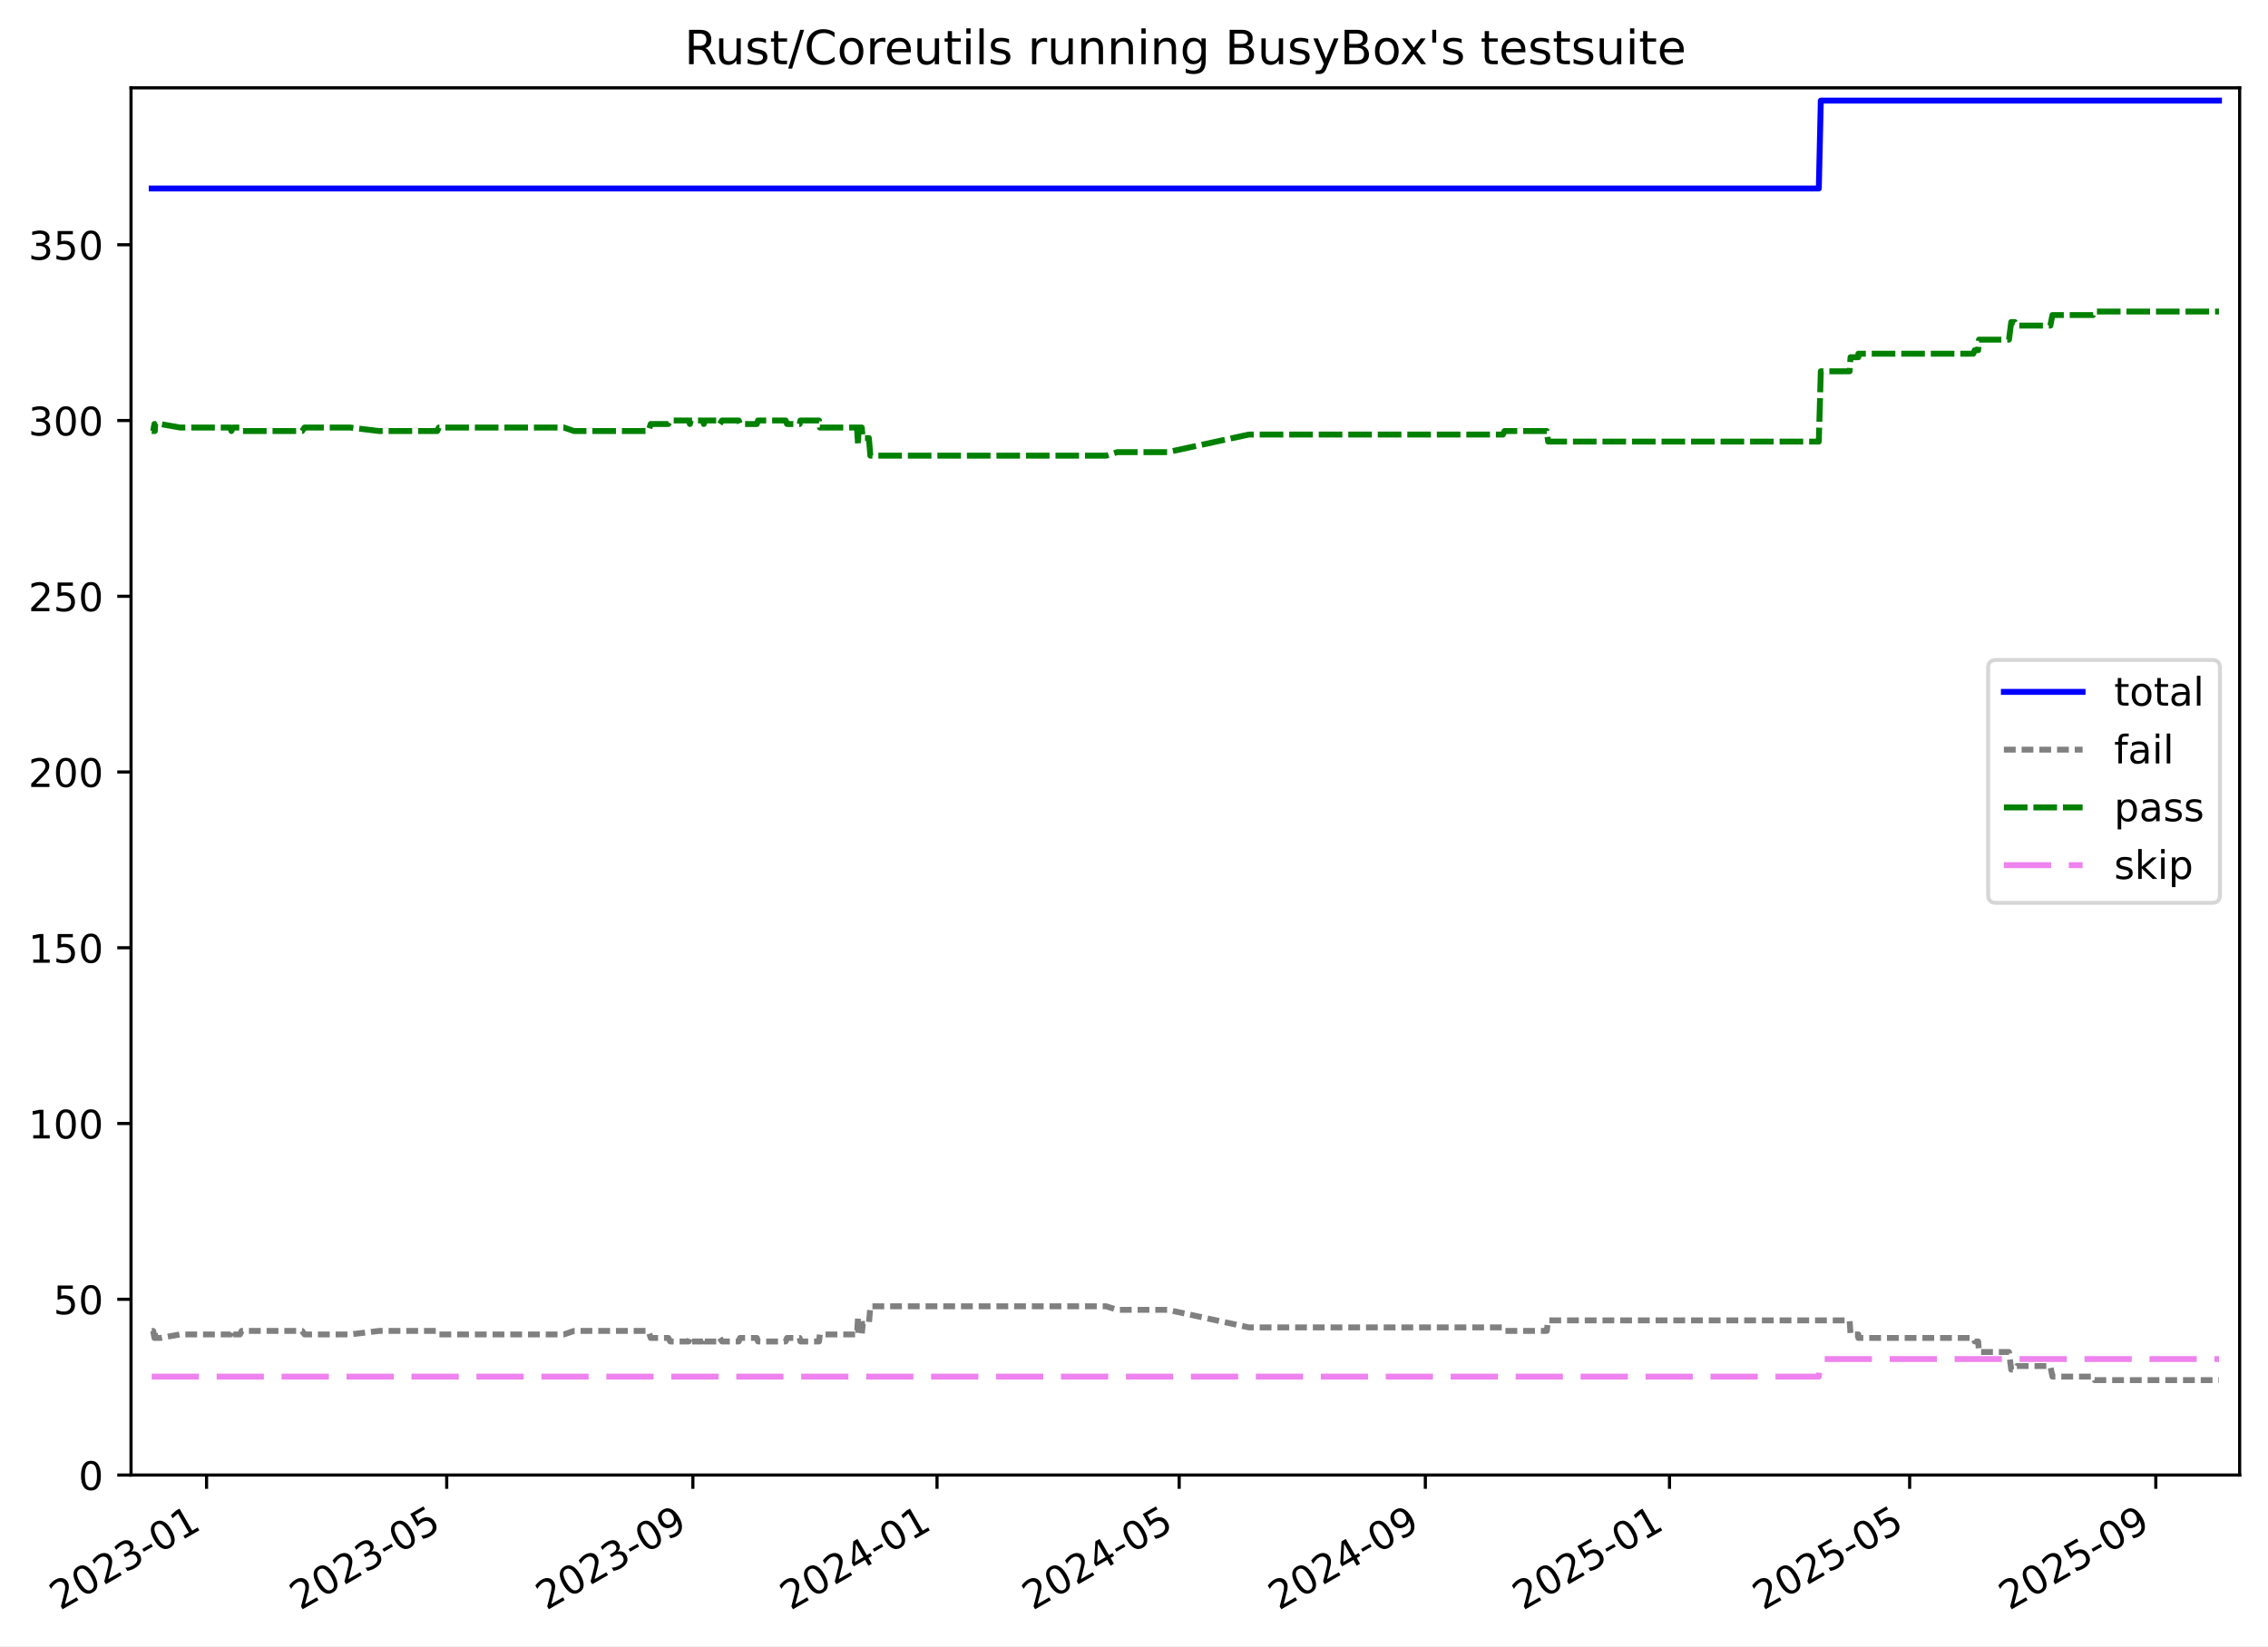
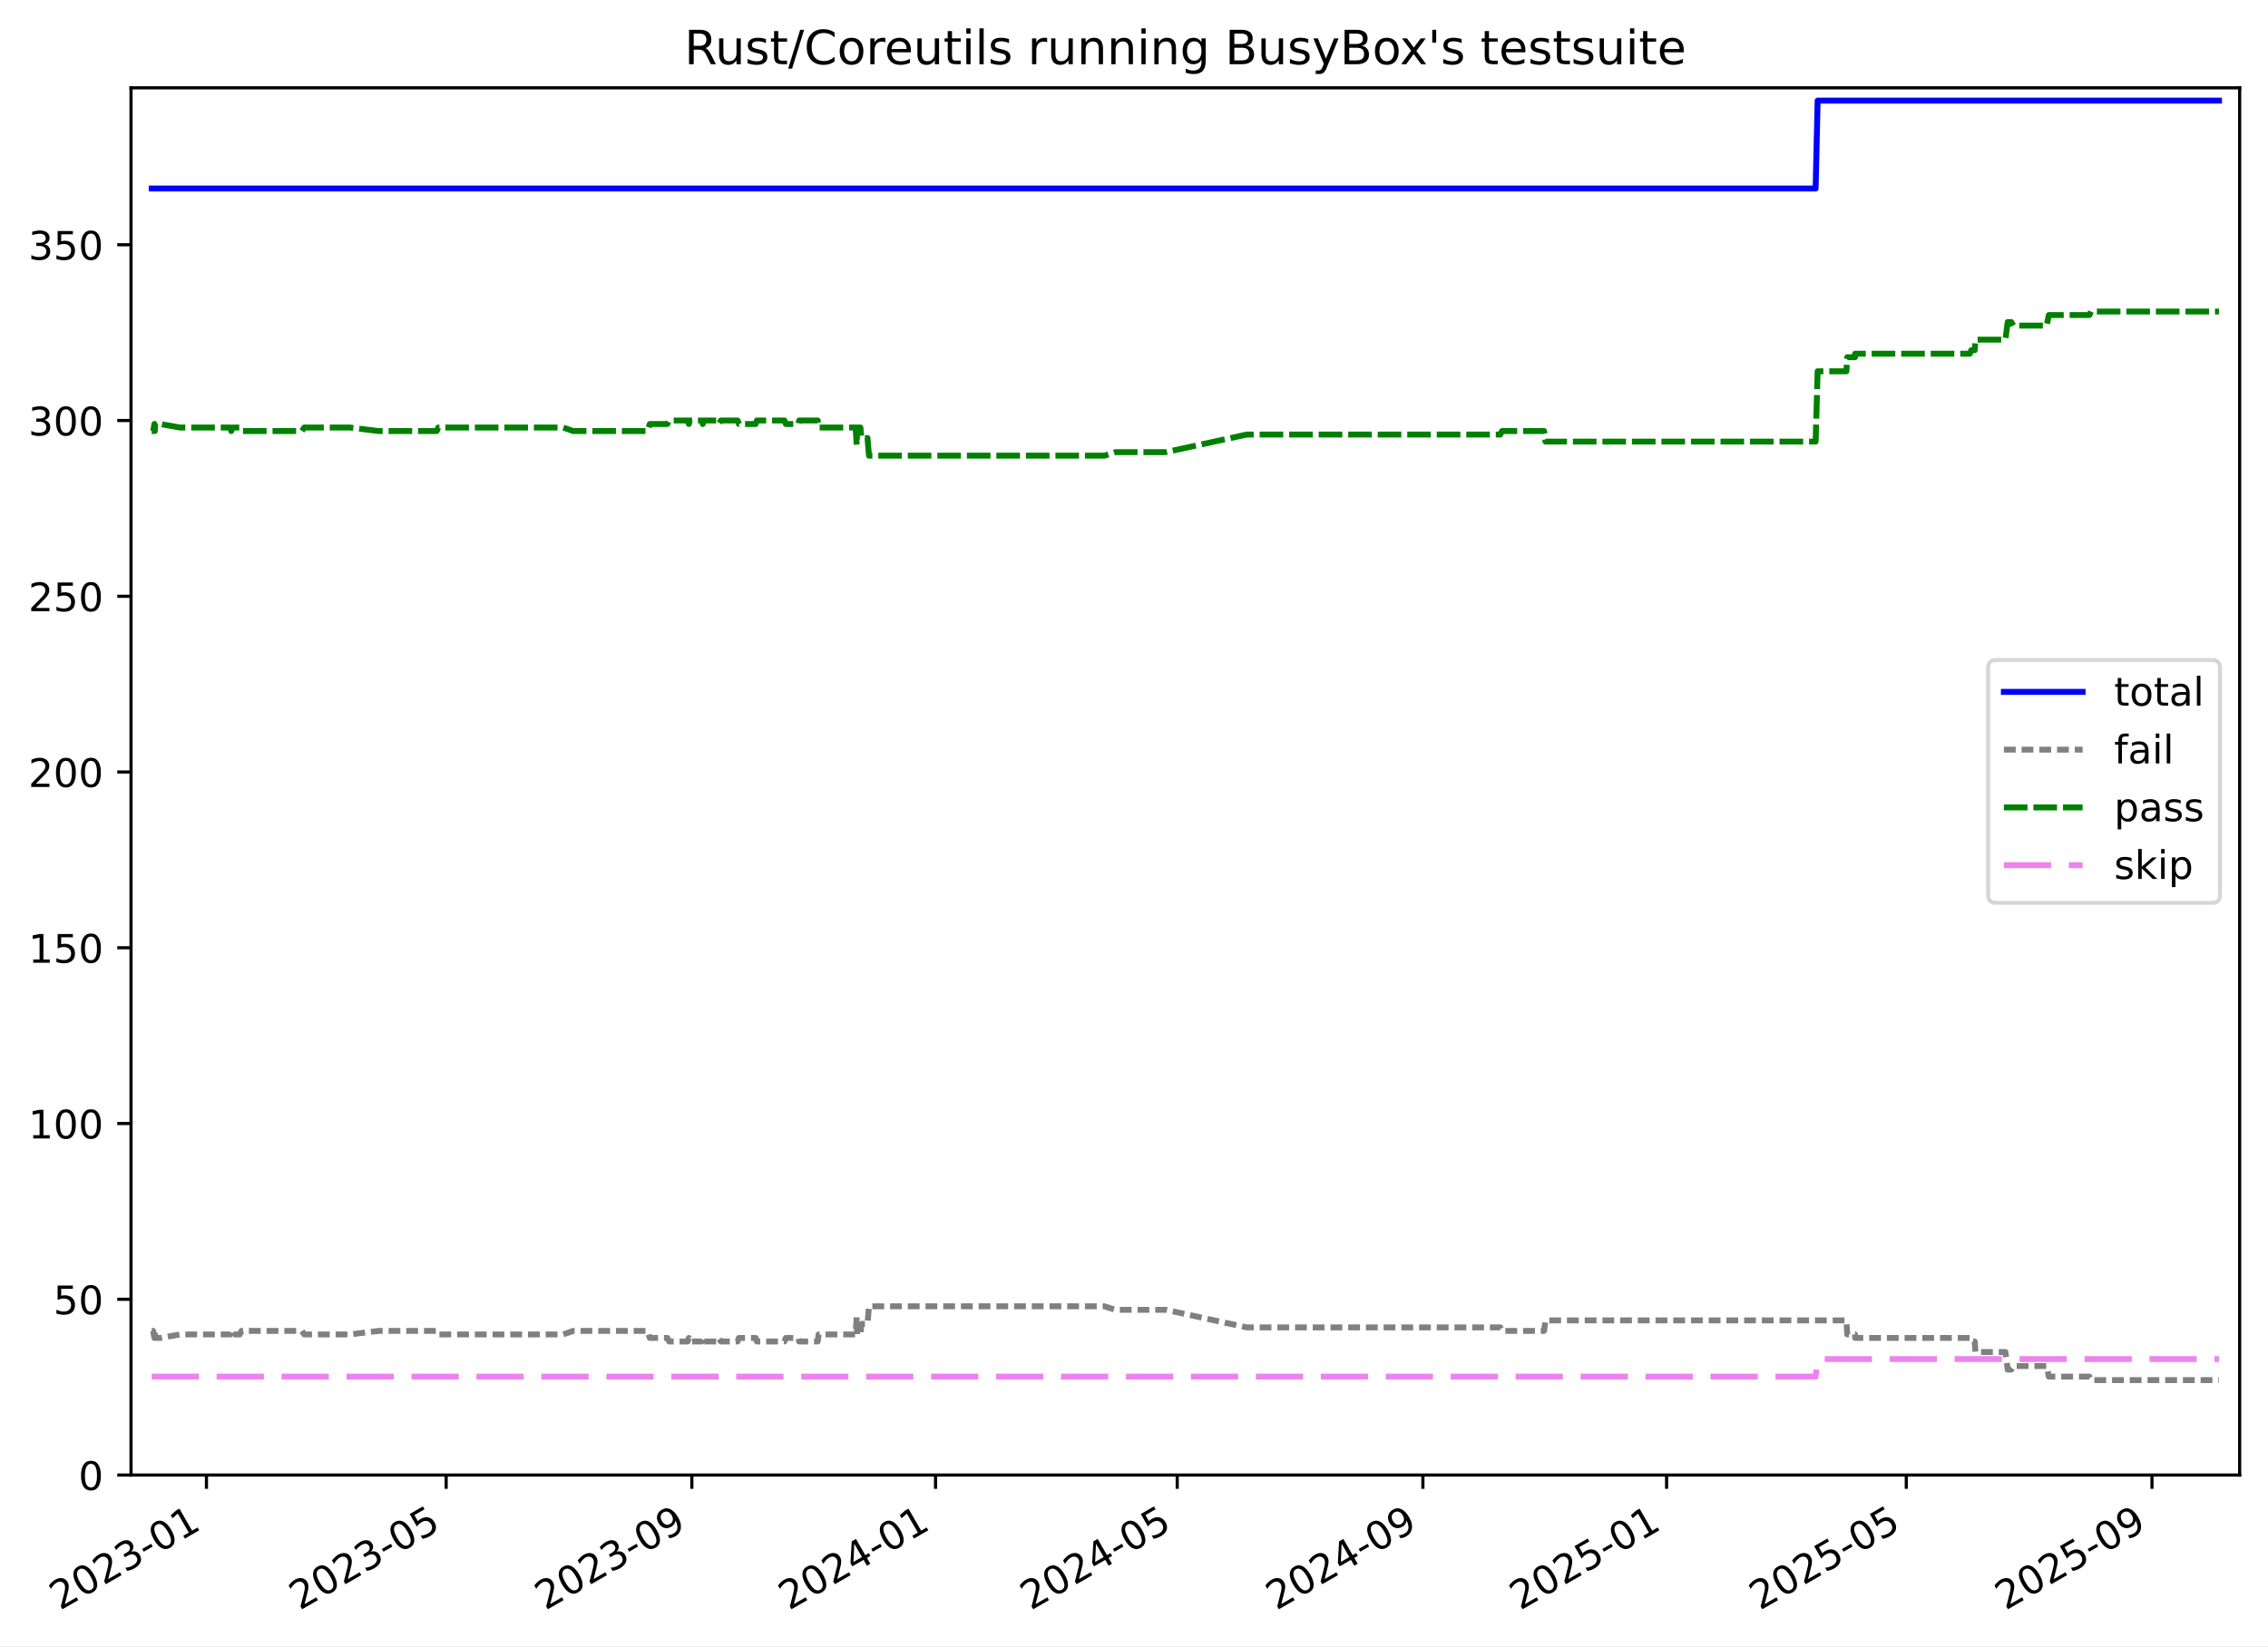
<svg xmlns="http://www.w3.org/2000/svg" xmlns:xlink="http://www.w3.org/1999/xlink" width="576.168pt" height="418.303pt" viewBox="0 0 576.168 418.303" version="1.1">
  <defs>
    <style type="text/css">*{stroke-linejoin: round; stroke-linecap: butt}</style>
  </defs>
  <g id="figure_1">
    <g id="patch_1">
      <path d="M -0 418.303  L 576.168 418.303  L 576.168 0  L -0 0  z " style="fill: #ffffff" />
    </g>
    <g id="axes_1">
      <g id="patch_2">
        <path d="M 33.288 374.83  L 568.967 374.83  L 568.967 22.318  L 33.288 22.318  z " style="fill: #ffffff" />
      </g>
      <g id="matplotlib.axis_1">
        <g id="xtick_1">
          <g id="line2d_1">
            <defs>
-               <path id="md4a9a1f180" d="M 0 0  L 0 3.5  " style="stroke: #000000; stroke-width: 0.8" />
-             </defs>
-             <g>
-               <use xlink:href="#md4a9a1f180" x="52.476" y="374.83" style="stroke: #000000; stroke-width: 0.8" />
+               <path id="m30dc75ffb1" d="M 0 0  L 0 3.5  " style="stroke: #000000; stroke-width: 0.8" />
+             </defs>
+             <g>
+               <use xlink:href="#m30dc75ffb1" x="52.449" y="374.83" style="stroke: #000000; stroke-width: 0.8" />
            </g>
          </g>
          <g id="text_1">
-             <g transform="translate(15.25112 409.302) rotate(-30) scale(0.1 -0.1)">
+             <g transform="translate(15.22447 409.302) rotate(-30) scale(0.1 -0.1)">
              <defs>
                <path id="DejaVuSans-32" d="M 1228 531  L 3431 531  L 3431 0  L 469 0  L 469 531  Q 828 903 1448 1529  Q 2069 2156 2228 2338  Q 2531 2678 2651 2914  Q 2772 3150 2772 3378  Q 2772 3750 2511 3984  Q 2250 4219 1831 4219  Q 1534 4219 1204 4116  Q 875 4013 500 3803  L 500 4441  Q 881 4594 1212 4672  Q 1544 4750 1819 4750  Q 2544 4750 2975 4387  Q 3406 4025 3406 3419  Q 3406 3131 3298 2873  Q 3191 2616 2906 2266  Q 2828 2175 2409 1742  Q 1991 1309 1228 531  z " transform="scale(0.015625)" />
                <path id="DejaVuSans-30" d="M 2034 4250  Q 1547 4250 1301 3770  Q 1056 3291 1056 2328  Q 1056 1369 1301 889  Q 1547 409 2034 409  Q 2525 409 2770 889  Q 3016 1369 3016 2328  Q 3016 3291 2770 3770  Q 2525 4250 2034 4250  z M 2034 4750  Q 2819 4750 3233 4129  Q 3647 3509 3647 2328  Q 3647 1150 3233 529  Q 2819 -91 2034 -91  Q 1250 -91 836 529  Q 422 1150 422 2328  Q 422 3509 836 4129  Q 1250 4750 2034 4750  z " transform="scale(0.015625)" />
                <path id="DejaVuSans-33" d="M 2597 2516  Q 3050 2419 3304 2112  Q 3559 1806 3559 1356  Q 3559 666 3084 287  Q 2609 -91 1734 -91  Q 1441 -91 1130 -33  Q 819 25 488 141  L 488 750  Q 750 597 1062 519  Q 1375 441 1716 441  Q 2309 441 2620 675  Q 2931 909 2931 1356  Q 2931 1769 2642 2001  Q 2353 2234 1838 2234  L 1294 2234  L 1294 2753  L 1863 2753  Q 2328 2753 2575 2939  Q 2822 3125 2822 3475  Q 2822 3834 2567 4026  Q 2313 4219 1838 4219  Q 1578 4219 1281 4162  Q 984 4106 628 3988  L 628 4550  Q 988 4650 1302 4700  Q 1616 4750 1894 4750  Q 2613 4750 3031 4423  Q 3450 4097 3450 3541  Q 3450 3153 3228 2886  Q 3006 2619 2597 2516  z " transform="scale(0.015625)" />
                <path id="DejaVuSans-2d" d="M 313 2009  L 1997 2009  L 1997 1497  L 313 1497  L 313 2009  z " transform="scale(0.015625)" />
                <path id="DejaVuSans-31" d="M 794 531  L 1825 531  L 1825 4091  L 703 3866  L 703 4441  L 1819 4666  L 2450 4666  L 2450 531  L 3481 531  L 3481 0  L 794 0  L 794 531  z " transform="scale(0.015625)" />
              </defs>
              <use xlink:href="#DejaVuSans-32" />
              <use xlink:href="#DejaVuSans-30" x="63.623" />
              <use xlink:href="#DejaVuSans-32" x="127.246" />
              <use xlink:href="#DejaVuSans-33" x="190.869" />
              <use xlink:href="#DejaVuSans-2d" x="254.492" />
              <use xlink:href="#DejaVuSans-30" x="290.576" />
              <use xlink:href="#DejaVuSans-31" x="354.199" />
            </g>
          </g>
        </g>
        <g id="xtick_2">
          <g id="line2d_2">
            <g>
-               <use xlink:href="#md4a9a1f180" x="113.485" y="374.83" style="stroke: #000000; stroke-width: 0.8" />
+               <use xlink:href="#m30dc75ffb1" x="113.342" y="374.83" style="stroke: #000000; stroke-width: 0.8" />
            </g>
          </g>
          <g id="text_2">
-             <g transform="translate(76.26016 409.302) rotate(-30) scale(0.1 -0.1)">
+             <g transform="translate(76.11685 409.302) rotate(-30) scale(0.1 -0.1)">
              <defs>
                <path id="DejaVuSans-35" d="M 691 4666  L 3169 4666  L 3169 4134  L 1269 4134  L 1269 2991  Q 1406 3038 1543 3061  Q 1681 3084 1819 3084  Q 2600 3084 3056 2656  Q 3513 2228 3513 1497  Q 3513 744 3044 326  Q 2575 -91 1722 -91  Q 1428 -91 1123 -41  Q 819 9 494 109  L 494 744  Q 775 591 1075 516  Q 1375 441 1709 441  Q 2250 441 2565 725  Q 2881 1009 2881 1497  Q 2881 1984 2565 2268  Q 2250 2553 1709 2553  Q 1456 2553 1204 2497  Q 953 2441 691 2322  L 691 4666  z " transform="scale(0.015625)" />
              </defs>
              <use xlink:href="#DejaVuSans-32" />
              <use xlink:href="#DejaVuSans-30" x="63.623" />
              <use xlink:href="#DejaVuSans-32" x="127.246" />
              <use xlink:href="#DejaVuSans-33" x="190.869" />
              <use xlink:href="#DejaVuSans-2d" x="254.492" />
              <use xlink:href="#DejaVuSans-30" x="290.576" />
              <use xlink:href="#DejaVuSans-35" x="354.199" />
            </g>
          </g>
        </g>
        <g id="xtick_3">
          <g id="line2d_3">
            <g>
-               <use xlink:href="#md4a9a1f180" x="176.019" y="374.83" style="stroke: #000000; stroke-width: 0.8" />
+               <use xlink:href="#m30dc75ffb1" x="175.756" y="374.83" style="stroke: #000000; stroke-width: 0.8" />
            </g>
          </g>
          <g id="text_3">
-             <g transform="translate(138.7944 409.302) rotate(-30) scale(0.1 -0.1)">
+             <g transform="translate(138.5315 409.302) rotate(-30) scale(0.1 -0.1)">
              <defs>
                <path id="DejaVuSans-39" d="M 703 97  L 703 672  Q 941 559 1184 500  Q 1428 441 1663 441  Q 2288 441 2617 861  Q 2947 1281 2994 2138  Q 2813 1869 2534 1725  Q 2256 1581 1919 1581  Q 1219 1581 811 2004  Q 403 2428 403 3163  Q 403 3881 828 4315  Q 1253 4750 1959 4750  Q 2769 4750 3195 4129  Q 3622 3509 3622 2328  Q 3622 1225 3098 567  Q 2575 -91 1691 -91  Q 1453 -91 1209 -44  Q 966 3 703 97  z M 1959 2075  Q 2384 2075 2632 2365  Q 2881 2656 2881 3163  Q 2881 3666 2632 3958  Q 2384 4250 1959 4250  Q 1534 4250 1286 3958  Q 1038 3666 1038 3163  Q 1038 2656 1286 2365  Q 1534 2075 1959 2075  z " transform="scale(0.015625)" />
              </defs>
              <use xlink:href="#DejaVuSans-32" />
              <use xlink:href="#DejaVuSans-30" x="63.623" />
              <use xlink:href="#DejaVuSans-32" x="127.246" />
              <use xlink:href="#DejaVuSans-33" x="190.869" />
              <use xlink:href="#DejaVuSans-2d" x="254.492" />
              <use xlink:href="#DejaVuSans-30" x="290.576" />
              <use xlink:href="#DejaVuSans-39" x="354.199" />
            </g>
          </g>
        </g>
        <g id="xtick_4">
          <g id="line2d_4">
            <g>
-               <use xlink:href="#md4a9a1f180" x="238.045" y="374.83" style="stroke: #000000; stroke-width: 0.8" />
+               <use xlink:href="#m30dc75ffb1" x="237.664" y="374.83" style="stroke: #000000; stroke-width: 0.8" />
            </g>
          </g>
          <g id="text_4">
-             <g transform="translate(200.8203 409.302) rotate(-30) scale(0.1 -0.1)">
+             <g transform="translate(200.4388 409.302) rotate(-30) scale(0.1 -0.1)">
              <defs>
                <path id="DejaVuSans-34" d="M 2419 4116  L 825 1625  L 2419 1625  L 2419 4116  z M 2253 4666  L 3047 4666  L 3047 1625  L 3713 1625  L 3713 1100  L 3047 1100  L 3047 0  L 2419 0  L 2419 1100  L 313 1100  L 313 1709  L 2253 4666  z " transform="scale(0.015625)" />
              </defs>
              <use xlink:href="#DejaVuSans-32" />
              <use xlink:href="#DejaVuSans-30" x="63.623" />
              <use xlink:href="#DejaVuSans-32" x="127.246" />
              <use xlink:href="#DejaVuSans-34" x="190.869" />
              <use xlink:href="#DejaVuSans-2d" x="254.492" />
              <use xlink:href="#DejaVuSans-30" x="290.576" />
              <use xlink:href="#DejaVuSans-31" x="354.199" />
            </g>
          </g>
        </g>
        <g id="xtick_5">
          <g id="line2d_5">
            <g>
-               <use xlink:href="#md4a9a1f180" x="299.563" y="374.83" style="stroke: #000000; stroke-width: 0.8" />
+               <use xlink:href="#m30dc75ffb1" x="299.063" y="374.83" style="stroke: #000000; stroke-width: 0.8" />
            </g>
          </g>
          <g id="text_5">
-             <g transform="translate(262.3377 409.302) rotate(-30) scale(0.1 -0.1)">
+             <g transform="translate(261.8386 409.302) rotate(-30) scale(0.1 -0.1)">
              <use xlink:href="#DejaVuSans-32" />
              <use xlink:href="#DejaVuSans-30" x="63.623" />
              <use xlink:href="#DejaVuSans-32" x="127.246" />
              <use xlink:href="#DejaVuSans-34" x="190.869" />
              <use xlink:href="#DejaVuSans-2d" x="254.492" />
              <use xlink:href="#DejaVuSans-30" x="290.576" />
              <use xlink:href="#DejaVuSans-35" x="354.199" />
            </g>
          </g>
        </g>
        <g id="xtick_6">
          <g id="line2d_6">
            <g>
-               <use xlink:href="#md4a9a1f180" x="362.097" y="374.83" style="stroke: #000000; stroke-width: 0.8" />
+               <use xlink:href="#m30dc75ffb1" x="361.478" y="374.83" style="stroke: #000000; stroke-width: 0.8" />
            </g>
          </g>
          <g id="text_6">
-             <g transform="translate(324.872 409.302) rotate(-30) scale(0.1 -0.1)">
+             <g transform="translate(324.2533 409.302) rotate(-30) scale(0.1 -0.1)">
              <use xlink:href="#DejaVuSans-32" />
              <use xlink:href="#DejaVuSans-30" x="63.623" />
              <use xlink:href="#DejaVuSans-32" x="127.246" />
              <use xlink:href="#DejaVuSans-34" x="190.869" />
              <use xlink:href="#DejaVuSans-2d" x="254.492" />
              <use xlink:href="#DejaVuSans-30" x="290.576" />
              <use xlink:href="#DejaVuSans-39" x="354.199" />
            </g>
          </g>
        </g>
        <g id="xtick_7">
          <g id="line2d_7">
            <g>
-               <use xlink:href="#md4a9a1f180" x="424.123" y="374.83" style="stroke: #000000; stroke-width: 0.8" />
+               <use xlink:href="#m30dc75ffb1" x="423.385" y="374.83" style="stroke: #000000; stroke-width: 0.8" />
            </g>
          </g>
          <g id="text_7">
-             <g transform="translate(386.8979 409.302) rotate(-30) scale(0.1 -0.1)">
+             <g transform="translate(386.1606 409.302) rotate(-30) scale(0.1 -0.1)">
              <use xlink:href="#DejaVuSans-32" />
              <use xlink:href="#DejaVuSans-30" x="63.623" />
              <use xlink:href="#DejaVuSans-32" x="127.246" />
              <use xlink:href="#DejaVuSans-35" x="190.869" />
              <use xlink:href="#DejaVuSans-2d" x="254.492" />
              <use xlink:href="#DejaVuSans-30" x="290.576" />
              <use xlink:href="#DejaVuSans-31" x="354.199" />
            </g>
          </g>
        </g>
        <g id="xtick_8">
          <g id="line2d_8">
            <g>
-               <use xlink:href="#md4a9a1f180" x="485.132" y="374.83" style="stroke: #000000; stroke-width: 0.8" />
+               <use xlink:href="#m30dc75ffb1" x="484.278" y="374.83" style="stroke: #000000; stroke-width: 0.8" />
            </g>
          </g>
          <g id="text_8">
-             <g transform="translate(447.9069 409.302) rotate(-30) scale(0.1 -0.1)">
+             <g transform="translate(447.0529 409.302) rotate(-30) scale(0.1 -0.1)">
              <use xlink:href="#DejaVuSans-32" />
              <use xlink:href="#DejaVuSans-30" x="63.623" />
              <use xlink:href="#DejaVuSans-32" x="127.246" />
              <use xlink:href="#DejaVuSans-35" x="190.869" />
              <use xlink:href="#DejaVuSans-2d" x="254.492" />
              <use xlink:href="#DejaVuSans-30" x="290.576" />
              <use xlink:href="#DejaVuSans-35" x="354.199" />
            </g>
          </g>
        </g>
        <g id="xtick_9">
          <g id="line2d_9">
            <g>
-               <use xlink:href="#md4a9a1f180" x="547.666" y="374.83" style="stroke: #000000; stroke-width: 0.8" />
+               <use xlink:href="#m30dc75ffb1" x="546.692" y="374.83" style="stroke: #000000; stroke-width: 0.8" />
            </g>
          </g>
          <g id="text_9">
-             <g transform="translate(510.4412 409.302) rotate(-30) scale(0.1 -0.1)">
+             <g transform="translate(509.4676 409.302) rotate(-30) scale(0.1 -0.1)">
              <use xlink:href="#DejaVuSans-32" />
              <use xlink:href="#DejaVuSans-30" x="63.623" />
              <use xlink:href="#DejaVuSans-32" x="127.246" />
              <use xlink:href="#DejaVuSans-35" x="190.869" />
              <use xlink:href="#DejaVuSans-2d" x="254.492" />
              <use xlink:href="#DejaVuSans-30" x="290.576" />
              <use xlink:href="#DejaVuSans-39" x="354.199" />
            </g>
          </g>
        </g>
      </g>
      <g id="matplotlib.axis_2">
        <g id="ytick_1">
          <g id="line2d_10">
            <defs>
-               <path id="m372daa8481" d="M 0 0  L -3.5 0  " style="stroke: #000000; stroke-width: 0.8" />
-             </defs>
-             <g>
-               <use xlink:href="#m372daa8481" x="33.288" y="374.83" style="stroke: #000000; stroke-width: 0.8" />
+               <path id="m6734ea5eb3" d="M 0 0  L -3.5 0  " style="stroke: #000000; stroke-width: 0.8" />
+             </defs>
+             <g>
+               <use xlink:href="#m6734ea5eb3" x="33.288" y="374.83" style="stroke: #000000; stroke-width: 0.8" />
            </g>
          </g>
          <g id="text_10">
            <g transform="translate(19.925 378.6293) scale(0.1 -0.1)">
              <use xlink:href="#DejaVuSans-30" />
            </g>
          </g>
        </g>
        <g id="ytick_2">
          <g id="line2d_11">
            <g>
-               <use xlink:href="#m372daa8481" x="33.288" y="330.168" style="stroke: #000000; stroke-width: 0.8" />
+               <use xlink:href="#m6734ea5eb3" x="33.288" y="330.168" style="stroke: #000000; stroke-width: 0.8" />
            </g>
          </g>
          <g id="text_11">
            <g transform="translate(13.5625 333.9669) scale(0.1 -0.1)">
              <use xlink:href="#DejaVuSans-35" />
              <use xlink:href="#DejaVuSans-30" x="63.623" />
            </g>
          </g>
        </g>
        <g id="ytick_3">
          <g id="line2d_12">
            <g>
-               <use xlink:href="#m372daa8481" x="33.288" y="285.505" style="stroke: #000000; stroke-width: 0.8" />
+               <use xlink:href="#m6734ea5eb3" x="33.288" y="285.505" style="stroke: #000000; stroke-width: 0.8" />
            </g>
          </g>
          <g id="text_12">
            <g transform="translate(7.2 289.3044) scale(0.1 -0.1)">
              <use xlink:href="#DejaVuSans-31" />
              <use xlink:href="#DejaVuSans-30" x="63.623" />
              <use xlink:href="#DejaVuSans-30" x="127.246" />
            </g>
          </g>
        </g>
        <g id="ytick_4">
          <g id="line2d_13">
            <g>
-               <use xlink:href="#m372daa8481" x="33.288" y="240.843" style="stroke: #000000; stroke-width: 0.8" />
+               <use xlink:href="#m6734ea5eb3" x="33.288" y="240.843" style="stroke: #000000; stroke-width: 0.8" />
            </g>
          </g>
          <g id="text_13">
            <g transform="translate(7.2 244.6419) scale(0.1 -0.1)">
              <use xlink:href="#DejaVuSans-31" />
              <use xlink:href="#DejaVuSans-35" x="63.623" />
              <use xlink:href="#DejaVuSans-30" x="127.246" />
            </g>
          </g>
        </g>
        <g id="ytick_5">
          <g id="line2d_14">
            <g>
-               <use xlink:href="#m372daa8481" x="33.288" y="196.18" style="stroke: #000000; stroke-width: 0.8" />
+               <use xlink:href="#m6734ea5eb3" x="33.288" y="196.18" style="stroke: #000000; stroke-width: 0.8" />
            </g>
          </g>
          <g id="text_14">
            <g transform="translate(7.2 199.9794) scale(0.1 -0.1)">
              <use xlink:href="#DejaVuSans-32" />
              <use xlink:href="#DejaVuSans-30" x="63.623" />
              <use xlink:href="#DejaVuSans-30" x="127.246" />
            </g>
          </g>
        </g>
        <g id="ytick_6">
          <g id="line2d_15">
            <g>
-               <use xlink:href="#m372daa8481" x="33.288" y="151.518" style="stroke: #000000; stroke-width: 0.8" />
+               <use xlink:href="#m6734ea5eb3" x="33.288" y="151.518" style="stroke: #000000; stroke-width: 0.8" />
            </g>
          </g>
          <g id="text_15">
            <g transform="translate(7.2 155.317) scale(0.1 -0.1)">
              <use xlink:href="#DejaVuSans-32" />
              <use xlink:href="#DejaVuSans-35" x="63.623" />
              <use xlink:href="#DejaVuSans-30" x="127.246" />
            </g>
          </g>
        </g>
        <g id="ytick_7">
          <g id="line2d_16">
            <g>
-               <use xlink:href="#m372daa8481" x="33.288" y="106.855" style="stroke: #000000; stroke-width: 0.8" />
+               <use xlink:href="#m6734ea5eb3" x="33.288" y="106.855" style="stroke: #000000; stroke-width: 0.8" />
            </g>
          </g>
          <g id="text_16">
            <g transform="translate(7.2 110.6545) scale(0.1 -0.1)">
              <use xlink:href="#DejaVuSans-33" />
              <use xlink:href="#DejaVuSans-30" x="63.623" />
              <use xlink:href="#DejaVuSans-30" x="127.246" />
            </g>
          </g>
        </g>
        <g id="ytick_8">
          <g id="line2d_17">
            <g>
-               <use xlink:href="#m372daa8481" x="33.288" y="62.193" style="stroke: #000000; stroke-width: 0.8" />
+               <use xlink:href="#m6734ea5eb3" x="33.288" y="62.193" style="stroke: #000000; stroke-width: 0.8" />
            </g>
          </g>
          <g id="text_17">
            <g transform="translate(7.2 65.992) scale(0.1 -0.1)">
              <use xlink:href="#DejaVuSans-33" />
              <use xlink:href="#DejaVuSans-35" x="63.623" />
              <use xlink:href="#DejaVuSans-30" x="127.246" />
            </g>
          </g>
        </g>
      </g>
      <g id="line2d_18">
-         <path d="M 38.539 47.901  L 462.054 47.901  L 462.564 25.57  L 563.716 25.57  L 563.716 25.57  " clip-path="url(#pba1772d08f)" style="fill: none; stroke: #0000ff; stroke-width: 1.5; stroke-linecap: square" />
+         <path d="M 38.539 47.901  L 461.244 47.901  L 461.754 25.57  L 563.716 25.57  L 563.716 25.57  " clip-path="url(#p1b5b921d2f)" style="fill: none; stroke: #0000ff; stroke-width: 1.5; stroke-linecap: square" />
      </g>
      <g id="line2d_19">
-         <path d="M 38.539 338.207  L 38.917 338.207  L 39.225 339.993  L 39.334 338.207  L 39.429 339.993  L 40.718 339.993  L 45.751 339.1  L 58.582 339.1  L 58.784 338.207  L 59.182 339.1  L 60.946 339.1  L 61.384 338.207  L 76.746 338.207  L 77.375 339.1  L 88.951 339.1  L 96.317 338.207  L 111.073 338.207  L 111.469 339.1  L 143.251 339.1  L 145.826 338.207  L 164.738 338.207  L 165.31 339.993  L 169.78 339.993  L 170.26 340.887  L 174.944 340.887  L 175.263 339.993  L 175.49 340.887  L 178.57 340.887  L 178.803 339.993  L 179.048 340.887  L 182.402 340.887  L 182.855 339.993  L 183.422 340.887  L 187.667 340.887  L 188 339.993  L 192.263 339.993  L 192.57 340.887  L 199.594 340.887  L 199.94 339.993  L 203.144 339.993  L 203.337 340.887  L 208.065 340.887  L 208.279 339.1  L 217.702 339.1  L 217.989 334.634  L 218.1 339.1  L 218.924 339.1  L 219.176 336.42  L 220.736 336.42  L 221.107 331.954  L 281.024 331.954  L 283.84 332.847  L 296.652 332.847  L 317.259 337.314  L 381.799 337.314  L 382.215 338.207  L 392.94 338.207  L 393.293 335.527  L 469.887 335.527  L 470.111 339.1  L 472.088 339.1  L 472.106 339.993  L 501.299 339.993  L 501.667 340.887  L 502.536 340.887  L 502.746 343.566  L 510.363 343.566  L 510.936 348.033  L 511.841 348.033  L 512.378 347.139  L 520.87 347.139  L 521.409 349.819  L 531.743 349.819  L 532.137 350.712  L 563.716 350.712  L 563.716 350.712  " clip-path="url(#pba1772d08f)" style="fill: none; stroke-dasharray: 3,1.5; stroke-dashoffset: 0; stroke: #808080; stroke-width: 1.5" />
+         <path d="M 38.539 338.207  L 38.917 338.207  L 39.224 339.993  L 39.333 338.207  L 39.427 339.993  L 40.714 339.993  L 45.737 339.1  L 58.544 339.1  L 58.745 338.207  L 59.143 339.1  L 60.903 339.1  L 61.341 338.207  L 76.673 338.207  L 77.301 339.1  L 88.855 339.1  L 96.207 338.207  L 110.935 338.207  L 111.33 339.1  L 143.051 339.1  L 145.621 338.207  L 164.497 338.207  L 165.067 339.993  L 169.529 339.993  L 170.009 340.887  L 174.683 340.887  L 175.001 339.993  L 175.228 340.887  L 178.302 340.887  L 178.535 339.993  L 178.779 340.887  L 182.127 340.887  L 182.579 339.993  L 183.145 340.887  L 187.382 340.887  L 187.714 339.993  L 191.969 339.993  L 192.276 340.887  L 199.286 340.887  L 199.631 339.993  L 202.829 339.993  L 203.022 340.887  L 207.741 340.887  L 207.954 339.1  L 217.36 339.1  L 217.645 334.634  L 217.757 339.1  L 218.58 339.1  L 218.831 336.42  L 220.388 336.42  L 220.757 331.954  L 280.56 331.954  L 283.371 332.847  L 296.159 332.847  L 316.726 337.314  L 381.143 337.314  L 381.558 338.207  L 392.263 338.207  L 392.615 335.527  L 469.062 335.527  L 469.285 339.1  L 471.259 339.1  L 471.277 339.993  L 500.414 339.993  L 500.781 340.887  L 501.649 340.887  L 501.859 343.566  L 509.461 343.566  L 510.032 348.033  L 510.936 348.033  L 511.472 347.139  L 519.948 347.139  L 520.486 349.819  L 530.8 349.819  L 531.193 350.712  L 563.716 350.712  L 563.716 350.712  " clip-path="url(#p1b5b921d2f)" style="fill: none; stroke-dasharray: 3,1.5; stroke-dashoffset: 0; stroke: #808080; stroke-width: 1.5" />
      </g>
      <g id="line2d_20">
-         <path d="M 38.539 109.535  L 38.917 109.535  L 39.225 107.749  L 39.334 109.535  L 39.429 107.749  L 40.718 107.749  L 45.751 108.642  L 58.582 108.642  L 58.784 109.535  L 59.182 108.642  L 60.946 108.642  L 61.384 109.535  L 76.746 109.535  L 77.375 108.642  L 88.951 108.642  L 96.317 109.535  L 111.073 109.535  L 111.469 108.642  L 143.251 108.642  L 145.826 109.535  L 164.738 109.535  L 165.31 107.749  L 169.78 107.749  L 170.26 106.855  L 174.944 106.855  L 175.263 107.749  L 175.49 106.855  L 178.57 106.855  L 178.803 107.749  L 179.048 106.855  L 182.402 106.855  L 182.855 107.749  L 183.422 106.855  L 187.667 106.855  L 188 107.749  L 192.263 107.749  L 192.57 106.855  L 199.594 106.855  L 199.94 107.749  L 203.144 107.749  L 203.337 106.855  L 208.065 106.855  L 208.279 108.642  L 217.702 108.642  L 217.989 113.108  L 218.1 108.642  L 218.924 108.642  L 219.176 111.322  L 220.736 111.322  L 221.107 115.788  L 281.024 115.788  L 283.84 114.895  L 296.652 114.895  L 317.259 110.428  L 381.799 110.428  L 382.215 109.535  L 392.94 109.535  L 393.293 112.215  L 462.054 112.215  L 462.564 94.35  L 469.887 94.35  L 470.111 90.777  L 472.088 90.777  L 472.106 89.884  L 501.299 89.884  L 501.667 88.99  L 502.536 88.99  L 502.746 86.311  L 510.363 86.311  L 510.936 81.844  L 511.841 81.844  L 512.378 82.738  L 520.87 82.738  L 521.409 80.058  L 531.743 80.058  L 532.137 79.165  L 563.716 79.165  L 563.716 79.165  " clip-path="url(#pba1772d08f)" style="fill: none; stroke-dasharray: 6,1.5; stroke-dashoffset: 0; stroke: #008000; stroke-width: 1.5" />
+         <path d="M 38.539 109.535  L 38.917 109.535  L 39.224 107.749  L 39.333 109.535  L 39.427 107.749  L 40.714 107.749  L 45.737 108.642  L 58.544 108.642  L 58.745 109.535  L 59.143 108.642  L 60.903 108.642  L 61.341 109.535  L 76.673 109.535  L 77.301 108.642  L 88.855 108.642  L 96.207 109.535  L 110.935 109.535  L 111.33 108.642  L 143.051 108.642  L 145.621 109.535  L 164.497 109.535  L 165.067 107.749  L 169.529 107.749  L 170.009 106.855  L 174.683 106.855  L 175.001 107.749  L 175.228 106.855  L 178.302 106.855  L 178.535 107.749  L 178.779 106.855  L 182.127 106.855  L 182.579 107.749  L 183.145 106.855  L 187.382 106.855  L 187.714 107.749  L 191.969 107.749  L 192.276 106.855  L 199.286 106.855  L 199.631 107.749  L 202.829 107.749  L 203.022 106.855  L 207.741 106.855  L 207.954 108.642  L 217.36 108.642  L 217.645 113.108  L 217.757 108.642  L 218.58 108.642  L 218.831 111.322  L 220.388 111.322  L 220.757 115.788  L 280.56 115.788  L 283.371 114.895  L 296.159 114.895  L 316.726 110.428  L 381.143 110.428  L 381.558 109.535  L 392.263 109.535  L 392.615 112.215  L 461.244 112.215  L 461.754 94.35  L 469.062 94.35  L 469.285 90.777  L 471.259 90.777  L 471.277 89.884  L 500.414 89.884  L 500.781 88.99  L 501.649 88.99  L 501.859 86.311  L 509.461 86.311  L 510.032 81.844  L 510.936 81.844  L 511.472 82.738  L 519.948 82.738  L 520.486 80.058  L 530.8 80.058  L 531.193 79.165  L 563.716 79.165  L 563.716 79.165  " clip-path="url(#p1b5b921d2f)" style="fill: none; stroke-dasharray: 6,1.5; stroke-dashoffset: 0; stroke: #008000; stroke-width: 1.5" />
      </g>
      <g id="line2d_21">
-         <path d="M 38.539 349.819  L 462.054 349.819  L 462.564 345.353  L 563.716 345.353  L 563.716 345.353  " clip-path="url(#pba1772d08f)" style="fill: none; stroke-dasharray: 12,4.5; stroke-dashoffset: 0; stroke: #ee82ee; stroke-width: 1.5" />
+         <path d="M 38.539 349.819  L 461.244 349.819  L 461.754 345.353  L 563.716 345.353  L 563.716 345.353  " clip-path="url(#p1b5b921d2f)" style="fill: none; stroke-dasharray: 12,4.5; stroke-dashoffset: 0; stroke: #ee82ee; stroke-width: 1.5" />
      </g>
      <g id="patch_3">
        <path d="M 33.288 374.83  L 33.288 22.318  " style="fill: none; stroke: #000000; stroke-width: 0.8; stroke-linejoin: miter; stroke-linecap: square" />
      </g>
      <g id="patch_4">
        <path d="M 568.967 374.83  L 568.967 22.318  " style="fill: none; stroke: #000000; stroke-width: 0.8; stroke-linejoin: miter; stroke-linecap: square" />
      </g>
      <g id="patch_5">
        <path d="M 33.288 374.83  L 568.967 374.83  " style="fill: none; stroke: #000000; stroke-width: 0.8; stroke-linejoin: miter; stroke-linecap: square" />
      </g>
      <g id="patch_6">
        <path d="M 33.288 22.318  L 568.967 22.318  " style="fill: none; stroke: #000000; stroke-width: 0.8; stroke-linejoin: miter; stroke-linecap: square" />
      </g>
      <g id="text_18">
        <g transform="translate(173.8722 16.31812) scale(0.12 -0.12)">
          <defs>
            <path id="DejaVuSans-52" d="M 2841 2188  Q 3044 2119 3236 1894  Q 3428 1669 3622 1275  L 4263 0  L 3584 0  L 2988 1197  Q 2756 1666 2539 1819  Q 2322 1972 1947 1972  L 1259 1972  L 1259 0  L 628 0  L 628 4666  L 2053 4666  Q 2853 4666 3247 4331  Q 3641 3997 3641 3322  Q 3641 2881 3436 2590  Q 3231 2300 2841 2188  z M 1259 4147  L 1259 2491  L 2053 2491  Q 2509 2491 2742 2702  Q 2975 2913 2975 3322  Q 2975 3731 2742 3939  Q 2509 4147 2053 4147  L 1259 4147  z " transform="scale(0.015625)" />
            <path id="DejaVuSans-75" d="M 544 1381  L 544 3500  L 1119 3500  L 1119 1403  Q 1119 906 1312 657  Q 1506 409 1894 409  Q 2359 409 2629 706  Q 2900 1003 2900 1516  L 2900 3500  L 3475 3500  L 3475 0  L 2900 0  L 2900 538  Q 2691 219 2414 64  Q 2138 -91 1772 -91  Q 1169 -91 856 284  Q 544 659 544 1381  z M 1991 3584  L 1991 3584  z " transform="scale(0.015625)" />
            <path id="DejaVuSans-73" d="M 2834 3397  L 2834 2853  Q 2591 2978 2328 3040  Q 2066 3103 1784 3103  Q 1356 3103 1142 2972  Q 928 2841 928 2578  Q 928 2378 1081 2264  Q 1234 2150 1697 2047  L 1894 2003  Q 2506 1872 2764 1633  Q 3022 1394 3022 966  Q 3022 478 2636 193  Q 2250 -91 1575 -91  Q 1294 -91 989 -36  Q 684 19 347 128  L 347 722  Q 666 556 975 473  Q 1284 391 1588 391  Q 1994 391 2212 530  Q 2431 669 2431 922  Q 2431 1156 2273 1281  Q 2116 1406 1581 1522  L 1381 1569  Q 847 1681 609 1914  Q 372 2147 372 2553  Q 372 3047 722 3315  Q 1072 3584 1716 3584  Q 2034 3584 2315 3537  Q 2597 3491 2834 3397  z " transform="scale(0.015625)" />
            <path id="DejaVuSans-74" d="M 1172 4494  L 1172 3500  L 2356 3500  L 2356 3053  L 1172 3053  L 1172 1153  Q 1172 725 1289 603  Q 1406 481 1766 481  L 2356 481  L 2356 0  L 1766 0  Q 1100 0 847 248  Q 594 497 594 1153  L 594 3053  L 172 3053  L 172 3500  L 594 3500  L 594 4494  L 1172 4494  z " transform="scale(0.015625)" />
            <path id="DejaVuSans-2f" d="M 1625 4666  L 2156 4666  L 531 -594  L 0 -594  L 1625 4666  z " transform="scale(0.015625)" />
            <path id="DejaVuSans-43" d="M 4122 4306  L 4122 3641  Q 3803 3938 3442 4084  Q 3081 4231 2675 4231  Q 1875 4231 1450 3742  Q 1025 3253 1025 2328  Q 1025 1406 1450 917  Q 1875 428 2675 428  Q 3081 428 3442 575  Q 3803 722 4122 1019  L 4122 359  Q 3791 134 3420 21  Q 3050 -91 2638 -91  Q 1578 -91 968 557  Q 359 1206 359 2328  Q 359 3453 968 4101  Q 1578 4750 2638 4750  Q 3056 4750 3426 4639  Q 3797 4528 4122 4306  z " transform="scale(0.015625)" />
            <path id="DejaVuSans-6f" d="M 1959 3097  Q 1497 3097 1228 2736  Q 959 2375 959 1747  Q 959 1119 1226 758  Q 1494 397 1959 397  Q 2419 397 2687 759  Q 2956 1122 2956 1747  Q 2956 2369 2687 2733  Q 2419 3097 1959 3097  z M 1959 3584  Q 2709 3584 3137 3096  Q 3566 2609 3566 1747  Q 3566 888 3137 398  Q 2709 -91 1959 -91  Q 1206 -91 779 398  Q 353 888 353 1747  Q 353 2609 779 3096  Q 1206 3584 1959 3584  z " transform="scale(0.015625)" />
            <path id="DejaVuSans-72" d="M 2631 2963  Q 2534 3019 2420 3045  Q 2306 3072 2169 3072  Q 1681 3072 1420 2755  Q 1159 2438 1159 1844  L 1159 0  L 581 0  L 581 3500  L 1159 3500  L 1159 2956  Q 1341 3275 1631 3429  Q 1922 3584 2338 3584  Q 2397 3584 2469 3576  Q 2541 3569 2628 3553  L 2631 2963  z " transform="scale(0.015625)" />
            <path id="DejaVuSans-65" d="M 3597 1894  L 3597 1613  L 953 1613  Q 991 1019 1311 708  Q 1631 397 2203 397  Q 2534 397 2845 478  Q 3156 559 3463 722  L 3463 178  Q 3153 47 2828 -22  Q 2503 -91 2169 -91  Q 1331 -91 842 396  Q 353 884 353 1716  Q 353 2575 817 3079  Q 1281 3584 2069 3584  Q 2775 3584 3186 3129  Q 3597 2675 3597 1894  z M 3022 2063  Q 3016 2534 2758 2815  Q 2500 3097 2075 3097  Q 1594 3097 1305 2825  Q 1016 2553 972 2059  L 3022 2063  z " transform="scale(0.015625)" />
            <path id="DejaVuSans-69" d="M 603 3500  L 1178 3500  L 1178 0  L 603 0  L 603 3500  z M 603 4863  L 1178 4863  L 1178 4134  L 603 4134  L 603 4863  z " transform="scale(0.015625)" />
            <path id="DejaVuSans-6c" d="M 603 4863  L 1178 4863  L 1178 0  L 603 0  L 603 4863  z " transform="scale(0.015625)" />
            <path id="DejaVuSans-20" transform="scale(0.015625)" />
            <path id="DejaVuSans-6e" d="M 3513 2113  L 3513 0  L 2938 0  L 2938 2094  Q 2938 2591 2744 2837  Q 2550 3084 2163 3084  Q 1697 3084 1428 2787  Q 1159 2491 1159 1978  L 1159 0  L 581 0  L 581 3500  L 1159 3500  L 1159 2956  Q 1366 3272 1645 3428  Q 1925 3584 2291 3584  Q 2894 3584 3203 3211  Q 3513 2838 3513 2113  z " transform="scale(0.015625)" />
            <path id="DejaVuSans-67" d="M 2906 1791  Q 2906 2416 2648 2759  Q 2391 3103 1925 3103  Q 1463 3103 1205 2759  Q 947 2416 947 1791  Q 947 1169 1205 825  Q 1463 481 1925 481  Q 2391 481 2648 825  Q 2906 1169 2906 1791  z M 3481 434  Q 3481 -459 3084 -895  Q 2688 -1331 1869 -1331  Q 1566 -1331 1297 -1286  Q 1028 -1241 775 -1147  L 775 -588  Q 1028 -725 1275 -790  Q 1522 -856 1778 -856  Q 2344 -856 2625 -561  Q 2906 -266 2906 331  L 2906 616  Q 2728 306 2450 153  Q 2172 0 1784 0  Q 1141 0 747 490  Q 353 981 353 1791  Q 353 2603 747 3093  Q 1141 3584 1784 3584  Q 2172 3584 2450 3431  Q 2728 3278 2906 2969  L 2906 3500  L 3481 3500  L 3481 434  z " transform="scale(0.015625)" />
            <path id="DejaVuSans-42" d="M 1259 2228  L 1259 519  L 2272 519  Q 2781 519 3026 730  Q 3272 941 3272 1375  Q 3272 1813 3026 2020  Q 2781 2228 2272 2228  L 1259 2228  z M 1259 4147  L 1259 2741  L 2194 2741  Q 2656 2741 2882 2914  Q 3109 3088 3109 3444  Q 3109 3797 2882 3972  Q 2656 4147 2194 4147  L 1259 4147  z M 628 4666  L 2241 4666  Q 2963 4666 3353 4366  Q 3744 4066 3744 3513  Q 3744 3084 3544 2831  Q 3344 2578 2956 2516  Q 3422 2416 3680 2098  Q 3938 1781 3938 1306  Q 3938 681 3513 340  Q 3088 0 2303 0  L 628 0  L 628 4666  z " transform="scale(0.015625)" />
            <path id="DejaVuSans-79" d="M 2059 -325  Q 1816 -950 1584 -1140  Q 1353 -1331 966 -1331  L 506 -1331  L 506 -850  L 844 -850  Q 1081 -850 1212 -737  Q 1344 -625 1503 -206  L 1606 56  L 191 3500  L 800 3500  L 1894 763  L 2988 3500  L 3597 3500  L 2059 -325  z " transform="scale(0.015625)" />
            <path id="DejaVuSans-78" d="M 3513 3500  L 2247 1797  L 3578 0  L 2900 0  L 1881 1375  L 863 0  L 184 0  L 1544 1831  L 300 3500  L 978 3500  L 1906 2253  L 2834 3500  L 3513 3500  z " transform="scale(0.015625)" />
            <path id="DejaVuSans-27" d="M 1147 4666  L 1147 2931  L 616 2931  L 616 4666  L 1147 4666  z " transform="scale(0.015625)" />
          </defs>
          <use xlink:href="#DejaVuSans-52" />
          <use xlink:href="#DejaVuSans-75" x="64.982" />
          <use xlink:href="#DejaVuSans-73" x="128.361" />
          <use xlink:href="#DejaVuSans-74" x="180.461" />
          <use xlink:href="#DejaVuSans-2f" x="219.67" />
          <use xlink:href="#DejaVuSans-43" x="253.361" />
          <use xlink:href="#DejaVuSans-6f" x="323.186" />
          <use xlink:href="#DejaVuSans-72" x="384.367" />
          <use xlink:href="#DejaVuSans-65" x="423.23" />
          <use xlink:href="#DejaVuSans-75" x="484.754" />
          <use xlink:href="#DejaVuSans-74" x="548.133" />
          <use xlink:href="#DejaVuSans-69" x="587.342" />
          <use xlink:href="#DejaVuSans-6c" x="615.125" />
          <use xlink:href="#DejaVuSans-73" x="642.908" />
          <use xlink:href="#DejaVuSans-20" x="695.008" />
          <use xlink:href="#DejaVuSans-72" x="726.795" />
          <use xlink:href="#DejaVuSans-75" x="767.908" />
          <use xlink:href="#DejaVuSans-6e" x="831.287" />
          <use xlink:href="#DejaVuSans-6e" x="894.666" />
          <use xlink:href="#DejaVuSans-69" x="958.045" />
          <use xlink:href="#DejaVuSans-6e" x="985.828" />
          <use xlink:href="#DejaVuSans-67" x="1049.207" />
          <use xlink:href="#DejaVuSans-20" x="1112.684" />
          <use xlink:href="#DejaVuSans-42" x="1144.471" />
          <use xlink:href="#DejaVuSans-75" x="1213.074" />
          <use xlink:href="#DejaVuSans-73" x="1276.453" />
          <use xlink:href="#DejaVuSans-79" x="1328.553" />
          <use xlink:href="#DejaVuSans-42" x="1387.732" />
          <use xlink:href="#DejaVuSans-6f" x="1456.336" />
          <use xlink:href="#DejaVuSans-78" x="1514.393" />
          <use xlink:href="#DejaVuSans-27" x="1573.572" />
          <use xlink:href="#DejaVuSans-73" x="1601.062" />
          <use xlink:href="#DejaVuSans-20" x="1653.162" />
          <use xlink:href="#DejaVuSans-74" x="1684.949" />
          <use xlink:href="#DejaVuSans-65" x="1724.158" />
          <use xlink:href="#DejaVuSans-73" x="1785.682" />
          <use xlink:href="#DejaVuSans-74" x="1837.781" />
          <use xlink:href="#DejaVuSans-73" x="1876.99" />
          <use xlink:href="#DejaVuSans-75" x="1929.09" />
          <use xlink:href="#DejaVuSans-69" x="1992.469" />
          <use xlink:href="#DejaVuSans-74" x="2020.252" />
          <use xlink:href="#DejaVuSans-65" x="2059.461" />
        </g>
      </g>
      <g id="legend_1">
        <g id="patch_7">
          <path d="M 507.072 229.43  L 561.967 229.43  Q 563.967 229.43 563.967 227.43  L 563.967 169.718  Q 563.967 167.718 561.967 167.718  L 507.072 167.718  Q 505.072 167.718 505.072 169.718  L 505.072 227.43  Q 505.072 229.43 507.072 229.43  z " style="fill: #ffffff; opacity: 0.8; stroke: #cccccc; stroke-linejoin: miter" />
        </g>
        <g id="line2d_22">
          <path d="M 509.072 175.816  L 519.072 175.816  L 529.072 175.816  " style="fill: none; stroke: #0000ff; stroke-width: 1.5; stroke-linecap: square" />
        </g>
        <g id="text_19">
          <g transform="translate(537.0722 179.3163) scale(0.1 -0.1)">
            <defs>
              <path id="DejaVuSans-61" d="M 2194 1759  Q 1497 1759 1228 1600  Q 959 1441 959 1056  Q 959 750 1161 570  Q 1363 391 1709 391  Q 2188 391 2477 730  Q 2766 1069 2766 1631  L 2766 1759  L 2194 1759  z M 3341 1997  L 3341 0  L 2766 0  L 2766 531  Q 2569 213 2275 61  Q 1981 -91 1556 -91  Q 1019 -91 701 211  Q 384 513 384 1019  Q 384 1609 779 1909  Q 1175 2209 1959 2209  L 2766 2209  L 2766 2266  Q 2766 2663 2505 2880  Q 2244 3097 1772 3097  Q 1472 3097 1187 3025  Q 903 2953 641 2809  L 641 3341  Q 956 3463 1253 3523  Q 1550 3584 1831 3584  Q 2591 3584 2966 3190  Q 3341 2797 3341 1997  z " transform="scale(0.015625)" />
            </defs>
            <use xlink:href="#DejaVuSans-74" />
            <use xlink:href="#DejaVuSans-6f" x="39.209" />
            <use xlink:href="#DejaVuSans-74" x="100.391" />
            <use xlink:href="#DejaVuSans-61" x="139.6" />
            <use xlink:href="#DejaVuSans-6c" x="200.879" />
          </g>
        </g>
        <g id="line2d_23">
          <path d="M 509.072 190.494  L 519.072 190.494  L 529.072 190.494  " style="fill: none; stroke-dasharray: 3,1.5; stroke-dashoffset: 0; stroke: #808080; stroke-width: 1.5" />
        </g>
        <g id="text_20">
          <g transform="translate(537.0722 193.9944) scale(0.1 -0.1)">
            <defs>
              <path id="DejaVuSans-66" d="M 2375 4863  L 2375 4384  L 1825 4384  Q 1516 4384 1395 4259  Q 1275 4134 1275 3809  L 1275 3500  L 2222 3500  L 2222 3053  L 1275 3053  L 1275 0  L 697 0  L 697 3053  L 147 3053  L 147 3500  L 697 3500  L 697 3744  Q 697 4328 969 4595  Q 1241 4863 1831 4863  L 2375 4863  z " transform="scale(0.015625)" />
            </defs>
            <use xlink:href="#DejaVuSans-66" />
            <use xlink:href="#DejaVuSans-61" x="35.205" />
            <use xlink:href="#DejaVuSans-69" x="96.484" />
            <use xlink:href="#DejaVuSans-6c" x="124.268" />
          </g>
        </g>
        <g id="line2d_24">
          <path d="M 509.072 205.173  L 519.072 205.173  L 529.072 205.173  " style="fill: none; stroke-dasharray: 6,1.5; stroke-dashoffset: 0; stroke: #008000; stroke-width: 1.5" />
        </g>
        <g id="text_21">
          <g transform="translate(537.0722 208.6726) scale(0.1 -0.1)">
            <defs>
              <path id="DejaVuSans-70" d="M 1159 525  L 1159 -1331  L 581 -1331  L 581 3500  L 1159 3500  L 1159 2969  Q 1341 3281 1617 3432  Q 1894 3584 2278 3584  Q 2916 3584 3314 3078  Q 3713 2572 3713 1747  Q 3713 922 3314 415  Q 2916 -91 2278 -91  Q 1894 -91 1617 61  Q 1341 213 1159 525  z M 3116 1747  Q 3116 2381 2855 2742  Q 2594 3103 2138 3103  Q 1681 3103 1420 2742  Q 1159 2381 1159 1747  Q 1159 1113 1420 752  Q 1681 391 2138 391  Q 2594 391 2855 752  Q 3116 1113 3116 1747  z " transform="scale(0.015625)" />
            </defs>
            <use xlink:href="#DejaVuSans-70" />
            <use xlink:href="#DejaVuSans-61" x="63.477" />
            <use xlink:href="#DejaVuSans-73" x="124.756" />
            <use xlink:href="#DejaVuSans-73" x="176.855" />
          </g>
        </g>
        <g id="line2d_25">
          <path d="M 509.072 219.851  L 519.072 219.851  L 529.072 219.851  " style="fill: none; stroke-dasharray: 12,4.5; stroke-dashoffset: 0; stroke: #ee82ee; stroke-width: 1.5" />
        </g>
        <g id="text_22">
          <g transform="translate(537.0722 223.3507) scale(0.1 -0.1)">
            <defs>
              <path id="DejaVuSans-6b" d="M 581 4863  L 1159 4863  L 1159 1991  L 2875 3500  L 3609 3500  L 1753 1863  L 3688 0  L 2938 0  L 1159 1709  L 1159 0  L 581 0  L 581 4863  z " transform="scale(0.015625)" />
            </defs>
            <use xlink:href="#DejaVuSans-73" />
            <use xlink:href="#DejaVuSans-6b" x="52.1" />
            <use xlink:href="#DejaVuSans-69" x="110.01" />
            <use xlink:href="#DejaVuSans-70" x="137.793" />
          </g>
        </g>
      </g>
    </g>
  </g>
  <defs>
-     <clipPath id="pba1772d08f">
+     <clipPath id="p1b5b921d2f">
      <rect x="33.288" y="22.318" width="535.68" height="352.512" />
    </clipPath>
  </defs>
</svg>
